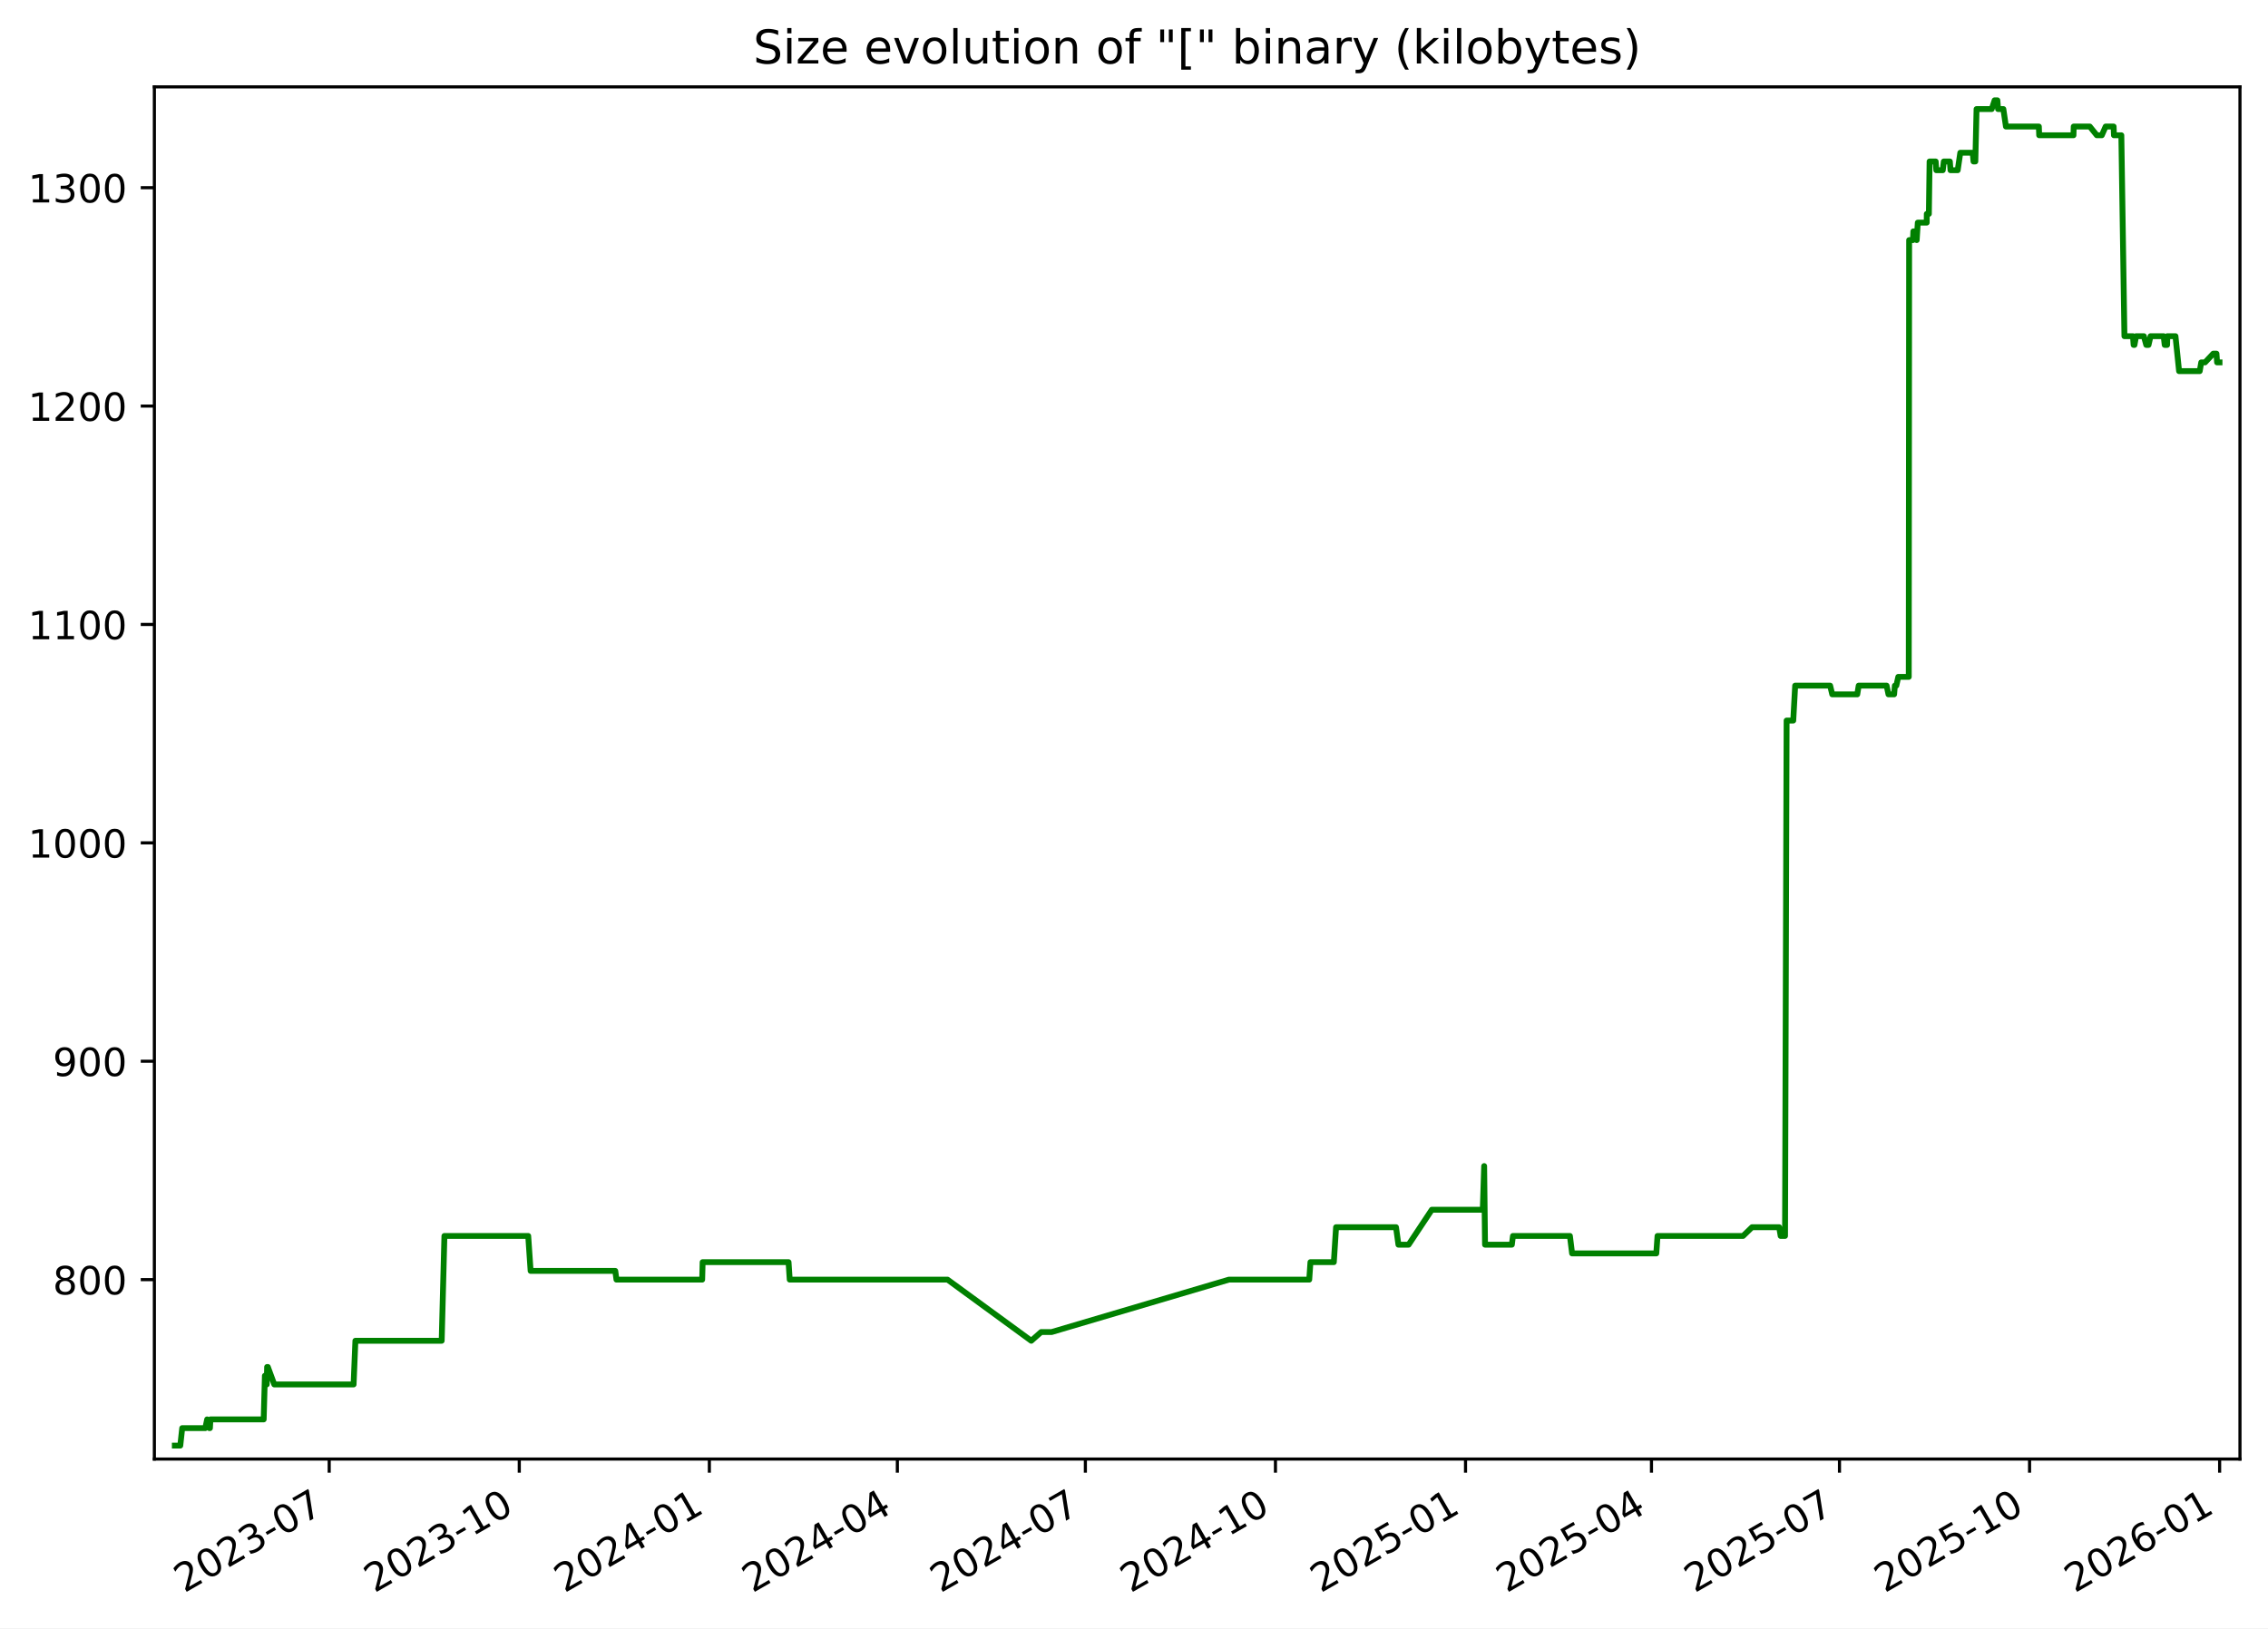
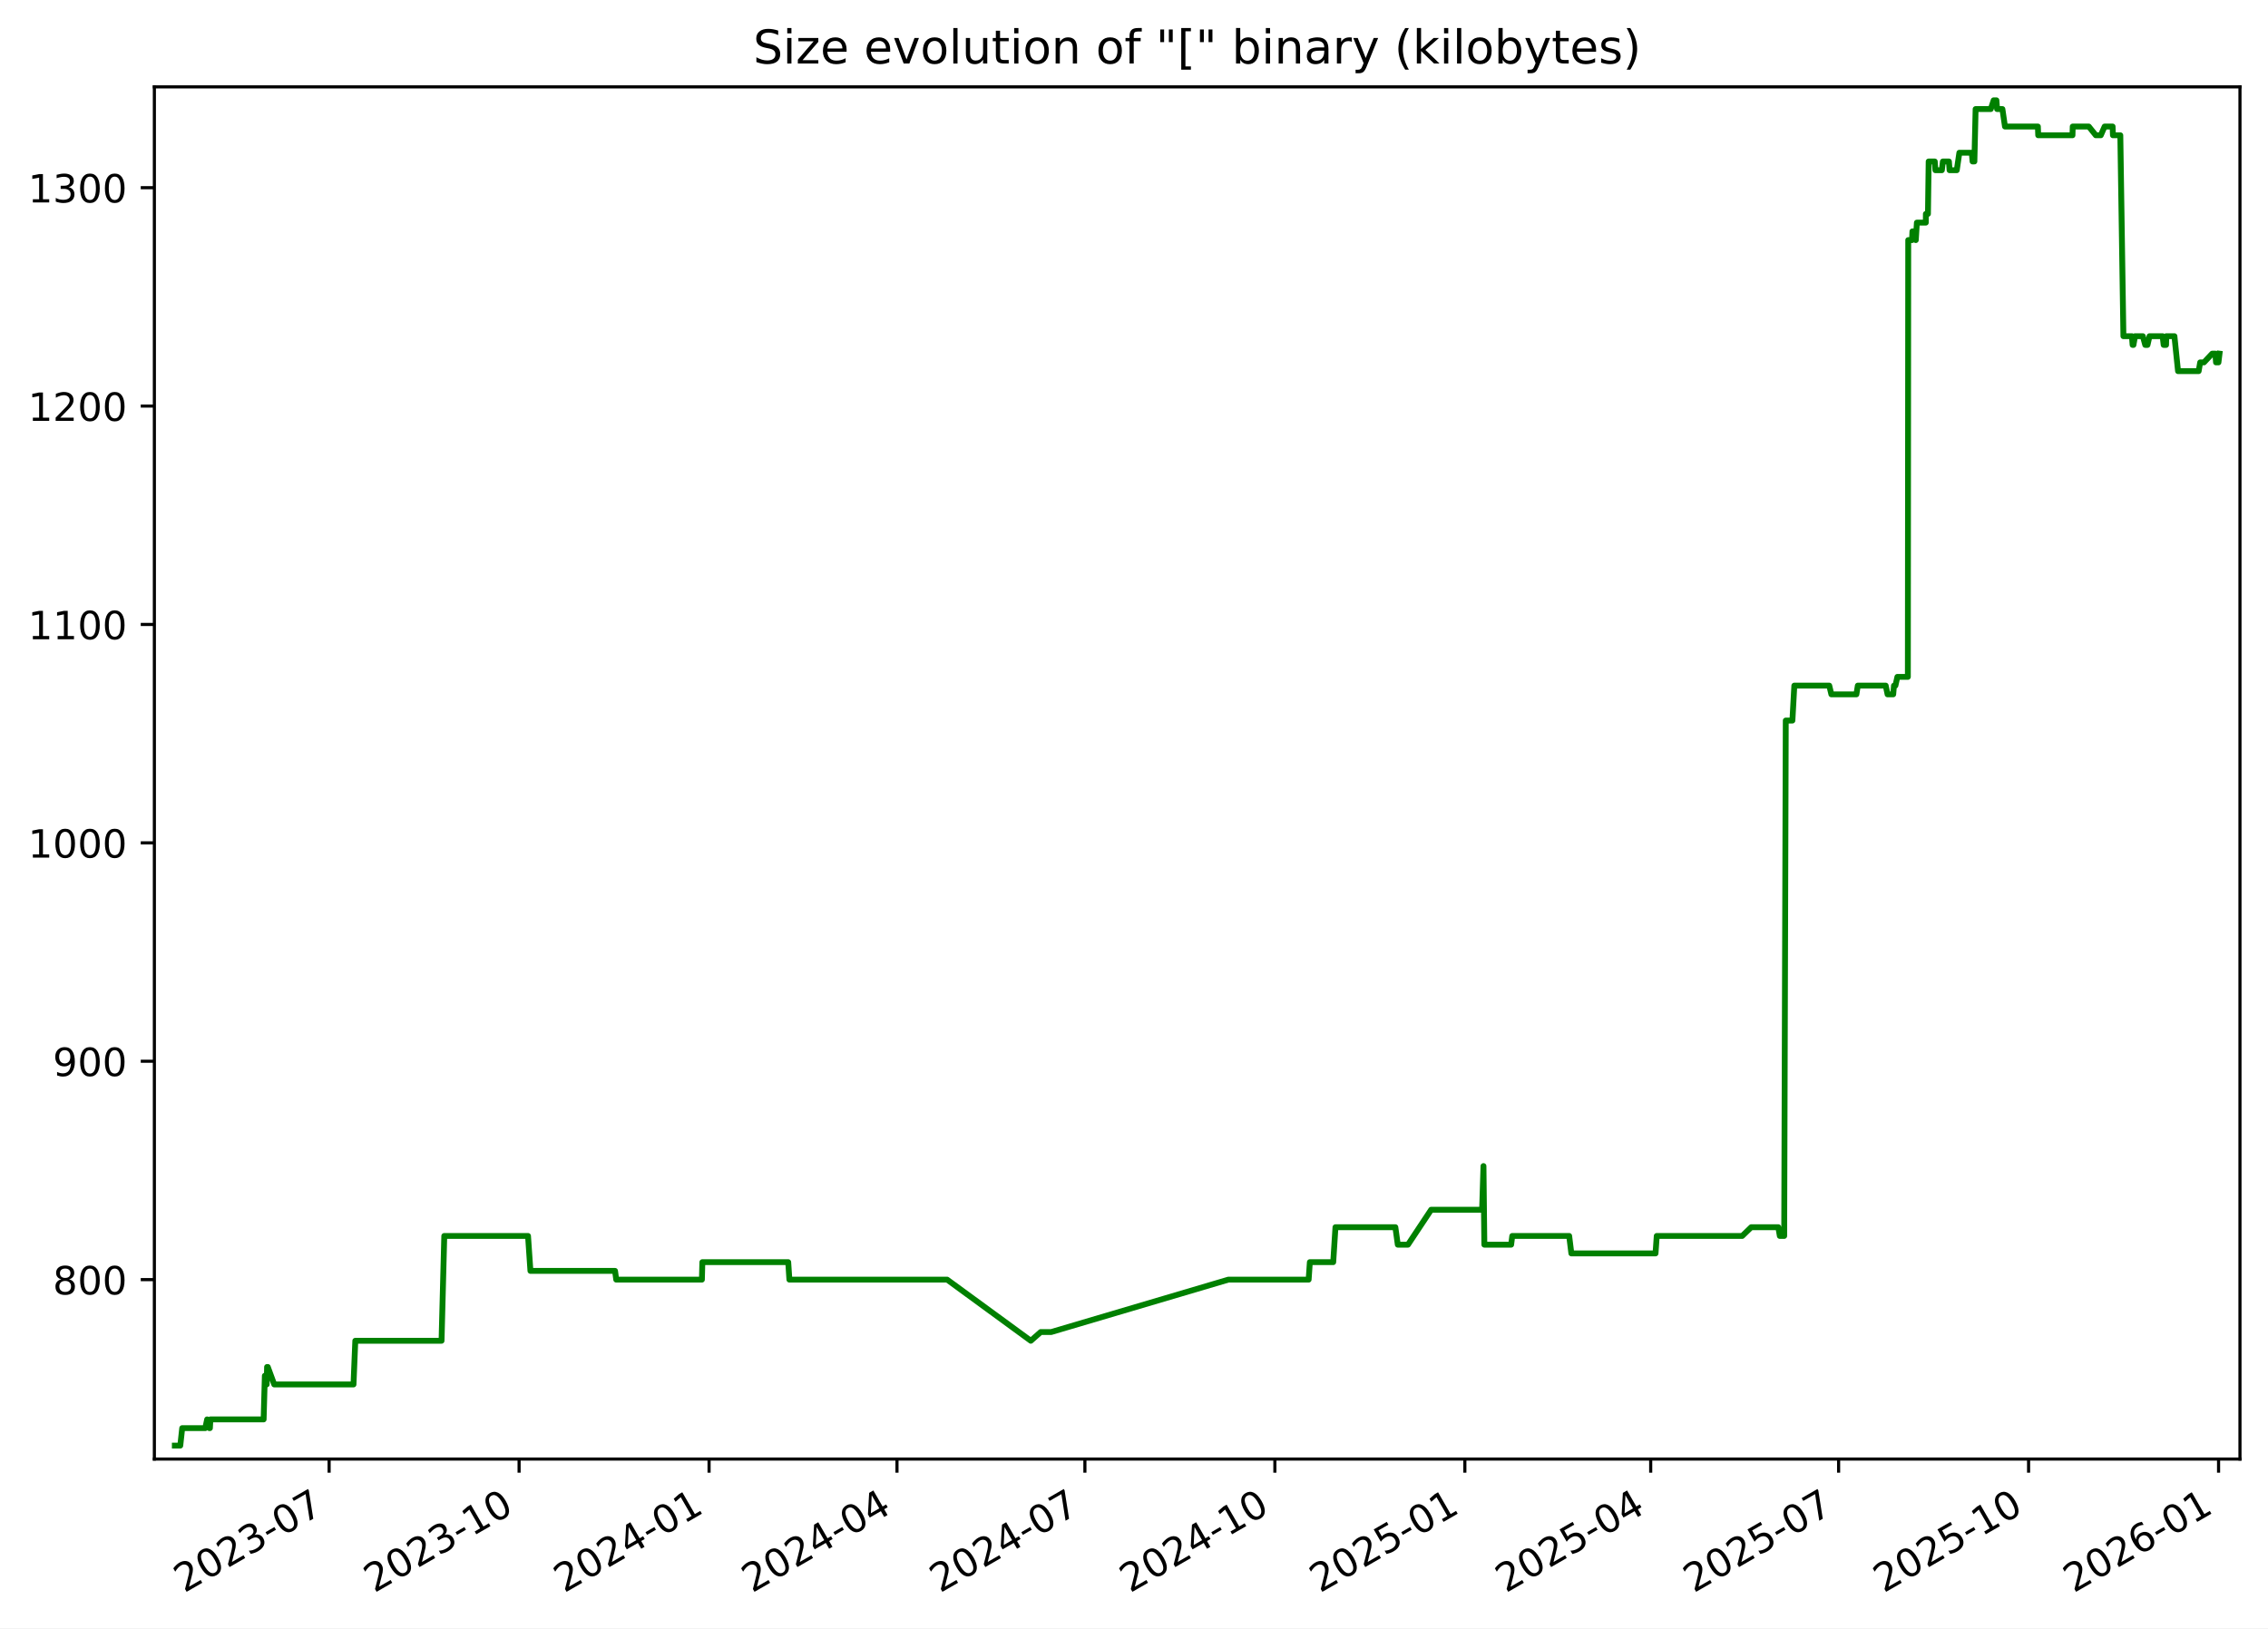
<svg xmlns="http://www.w3.org/2000/svg" xmlns:xlink="http://www.w3.org/1999/xlink" width="582.53pt" height="418.303pt" viewBox="0 0 582.53 418.303" version="1.1">
  <defs>
    <style type="text/css">*{stroke-linejoin: round; stroke-linecap: butt}</style>
  </defs>
  <g id="figure_1">
    <g id="patch_1">
      <path d="M -0 418.303  L 582.53 418.303  L 582.53 0  L -0 0  z " style="fill: #ffffff" />
    </g>
    <g id="axes_1">
      <g id="patch_2">
        <path d="M 39.65 374.83  L 575.33 374.83  L 575.33 22.318  L 39.65 22.318  z " style="fill: #ffffff" />
      </g>
      <g id="matplotlib.axis_1">
        <g id="xtick_1">
          <g id="line2d_1">
            <defs>
-               <path id="mf6a81e92a0" d="M 0 0  L 0 3.5  " style="stroke: #000000; stroke-width: 0.8" />
+               <path id="mf08a8ad6f8" d="M 0 0  L 0 3.5  " style="stroke: #000000; stroke-width: 0.8" />
            </defs>
            <g>
-               <use xlink:href="#mf6a81e92a0" x="84.553" y="374.83" style="stroke: #000000; stroke-width: 0.8" />
+               <use xlink:href="#mf08a8ad6f8" x="84.532" y="374.83" style="stroke: #000000; stroke-width: 0.8" />
            </g>
          </g>
          <g id="text_1">
-             <g transform="translate(47.32821 409.302) rotate(-30) scale(0.1 -0.1)">
+             <g transform="translate(47.30746 409.302) rotate(-30) scale(0.1 -0.1)">
              <defs>
                <path id="DejaVuSans-32" d="M 1228 531  L 3431 531  L 3431 0  L 469 0  L 469 531  Q 828 903 1448 1529  Q 2069 2156 2228 2338  Q 2531 2678 2651 2914  Q 2772 3150 2772 3378  Q 2772 3750 2511 3984  Q 2250 4219 1831 4219  Q 1534 4219 1204 4116  Q 875 4013 500 3803  L 500 4441  Q 881 4594 1212 4672  Q 1544 4750 1819 4750  Q 2544 4750 2975 4387  Q 3406 4025 3406 3419  Q 3406 3131 3298 2873  Q 3191 2616 2906 2266  Q 2828 2175 2409 1742  Q 1991 1309 1228 531  z " transform="scale(0.015625)" />
                <path id="DejaVuSans-30" d="M 2034 4250  Q 1547 4250 1301 3770  Q 1056 3291 1056 2328  Q 1056 1369 1301 889  Q 1547 409 2034 409  Q 2525 409 2770 889  Q 3016 1369 3016 2328  Q 3016 3291 2770 3770  Q 2525 4250 2034 4250  z M 2034 4750  Q 2819 4750 3233 4129  Q 3647 3509 3647 2328  Q 3647 1150 3233 529  Q 2819 -91 2034 -91  Q 1250 -91 836 529  Q 422 1150 422 2328  Q 422 3509 836 4129  Q 1250 4750 2034 4750  z " transform="scale(0.015625)" />
                <path id="DejaVuSans-33" d="M 2597 2516  Q 3050 2419 3304 2112  Q 3559 1806 3559 1356  Q 3559 666 3084 287  Q 2609 -91 1734 -91  Q 1441 -91 1130 -33  Q 819 25 488 141  L 488 750  Q 750 597 1062 519  Q 1375 441 1716 441  Q 2309 441 2620 675  Q 2931 909 2931 1356  Q 2931 1769 2642 2001  Q 2353 2234 1838 2234  L 1294 2234  L 1294 2753  L 1863 2753  Q 2328 2753 2575 2939  Q 2822 3125 2822 3475  Q 2822 3834 2567 4026  Q 2313 4219 1838 4219  Q 1578 4219 1281 4162  Q 984 4106 628 3988  L 628 4550  Q 988 4650 1302 4700  Q 1616 4750 1894 4750  Q 2613 4750 3031 4423  Q 3450 4097 3450 3541  Q 3450 3153 3228 2886  Q 3006 2619 2597 2516  z " transform="scale(0.015625)" />
                <path id="DejaVuSans-2d" d="M 313 2009  L 1997 2009  L 1997 1497  L 313 1497  L 313 2009  z " transform="scale(0.015625)" />
                <path id="DejaVuSans-37" d="M 525 4666  L 3525 4666  L 3525 4397  L 1831 0  L 1172 0  L 2766 4134  L 525 4134  L 525 4666  z " transform="scale(0.015625)" />
              </defs>
              <use xlink:href="#DejaVuSans-32" />
              <use xlink:href="#DejaVuSans-30" x="63.623" />
              <use xlink:href="#DejaVuSans-32" x="127.246" />
              <use xlink:href="#DejaVuSans-33" x="190.869" />
              <use xlink:href="#DejaVuSans-2d" x="254.492" />
              <use xlink:href="#DejaVuSans-30" x="290.576" />
              <use xlink:href="#DejaVuSans-37" x="354.199" />
            </g>
          </g>
        </g>
        <g id="xtick_2">
          <g id="line2d_2">
            <g>
-               <use xlink:href="#mf6a81e92a0" x="133.374" y="374.83" style="stroke: #000000; stroke-width: 0.8" />
+               <use xlink:href="#mf08a8ad6f8" x="133.327" y="374.83" style="stroke: #000000; stroke-width: 0.8" />
            </g>
          </g>
          <g id="text_2">
-             <g transform="translate(96.14898 409.302) rotate(-30) scale(0.1 -0.1)">
+             <g transform="translate(96.10268 409.302) rotate(-30) scale(0.1 -0.1)">
              <defs>
                <path id="DejaVuSans-31" d="M 794 531  L 1825 531  L 1825 4091  L 703 3866  L 703 4441  L 1819 4666  L 2450 4666  L 2450 531  L 3481 531  L 3481 0  L 794 0  L 794 531  z " transform="scale(0.015625)" />
              </defs>
              <use xlink:href="#DejaVuSans-32" />
              <use xlink:href="#DejaVuSans-30" x="63.623" />
              <use xlink:href="#DejaVuSans-32" x="127.246" />
              <use xlink:href="#DejaVuSans-33" x="190.869" />
              <use xlink:href="#DejaVuSans-2d" x="254.492" />
              <use xlink:href="#DejaVuSans-31" x="290.576" />
              <use xlink:href="#DejaVuSans-30" x="354.199" />
            </g>
          </g>
        </g>
        <g id="xtick_3">
          <g id="line2d_3">
            <g>
-               <use xlink:href="#mf6a81e92a0" x="182.195" y="374.83" style="stroke: #000000; stroke-width: 0.8" />
+               <use xlink:href="#mf08a8ad6f8" x="182.123" y="374.83" style="stroke: #000000; stroke-width: 0.8" />
            </g>
          </g>
          <g id="text_3">
-             <g transform="translate(144.9698 409.302) rotate(-30) scale(0.1 -0.1)">
+             <g transform="translate(144.8979 409.302) rotate(-30) scale(0.1 -0.1)">
              <defs>
                <path id="DejaVuSans-34" d="M 2419 4116  L 825 1625  L 2419 1625  L 2419 4116  z M 2253 4666  L 3047 4666  L 3047 1625  L 3713 1625  L 3713 1100  L 3047 1100  L 3047 0  L 2419 0  L 2419 1100  L 313 1100  L 313 1709  L 2253 4666  z " transform="scale(0.015625)" />
              </defs>
              <use xlink:href="#DejaVuSans-32" />
              <use xlink:href="#DejaVuSans-30" x="63.623" />
              <use xlink:href="#DejaVuSans-32" x="127.246" />
              <use xlink:href="#DejaVuSans-34" x="190.869" />
              <use xlink:href="#DejaVuSans-2d" x="254.492" />
              <use xlink:href="#DejaVuSans-30" x="290.576" />
              <use xlink:href="#DejaVuSans-31" x="354.199" />
            </g>
          </g>
        </g>
        <g id="xtick_4">
          <g id="line2d_4">
            <g>
-               <use xlink:href="#mf6a81e92a0" x="230.485" y="374.83" style="stroke: #000000; stroke-width: 0.8" />
+               <use xlink:href="#mf08a8ad6f8" x="230.388" y="374.83" style="stroke: #000000; stroke-width: 0.8" />
            </g>
          </g>
          <g id="text_4">
-             <g transform="translate(193.2599 409.302) rotate(-30) scale(0.1 -0.1)">
+             <g transform="translate(193.1627 409.302) rotate(-30) scale(0.1 -0.1)">
              <use xlink:href="#DejaVuSans-32" />
              <use xlink:href="#DejaVuSans-30" x="63.623" />
              <use xlink:href="#DejaVuSans-32" x="127.246" />
              <use xlink:href="#DejaVuSans-34" x="190.869" />
              <use xlink:href="#DejaVuSans-2d" x="254.492" />
              <use xlink:href="#DejaVuSans-30" x="290.576" />
              <use xlink:href="#DejaVuSans-34" x="354.199" />
            </g>
          </g>
        </g>
        <g id="xtick_5">
          <g id="line2d_5">
            <g>
-               <use xlink:href="#mf6a81e92a0" x="278.775" y="374.83" style="stroke: #000000; stroke-width: 0.8" />
+               <use xlink:href="#mf08a8ad6f8" x="278.652" y="374.83" style="stroke: #000000; stroke-width: 0.8" />
            </g>
          </g>
          <g id="text_5">
-             <g transform="translate(241.55 409.302) rotate(-30) scale(0.1 -0.1)">
+             <g transform="translate(241.4276 409.302) rotate(-30) scale(0.1 -0.1)">
              <use xlink:href="#DejaVuSans-32" />
              <use xlink:href="#DejaVuSans-30" x="63.623" />
              <use xlink:href="#DejaVuSans-32" x="127.246" />
              <use xlink:href="#DejaVuSans-34" x="190.869" />
              <use xlink:href="#DejaVuSans-2d" x="254.492" />
              <use xlink:href="#DejaVuSans-30" x="290.576" />
              <use xlink:href="#DejaVuSans-37" x="354.199" />
            </g>
          </g>
        </g>
        <g id="xtick_6">
          <g id="line2d_6">
            <g>
-               <use xlink:href="#mf6a81e92a0" x="327.596" y="374.83" style="stroke: #000000; stroke-width: 0.8" />
+               <use xlink:href="#mf08a8ad6f8" x="327.448" y="374.83" style="stroke: #000000; stroke-width: 0.8" />
            </g>
          </g>
          <g id="text_6">
-             <g transform="translate(290.3707 409.302) rotate(-30) scale(0.1 -0.1)">
+             <g transform="translate(290.2228 409.302) rotate(-30) scale(0.1 -0.1)">
              <use xlink:href="#DejaVuSans-32" />
              <use xlink:href="#DejaVuSans-30" x="63.623" />
              <use xlink:href="#DejaVuSans-32" x="127.246" />
              <use xlink:href="#DejaVuSans-34" x="190.869" />
              <use xlink:href="#DejaVuSans-2d" x="254.492" />
              <use xlink:href="#DejaVuSans-31" x="290.576" />
              <use xlink:href="#DejaVuSans-30" x="354.199" />
            </g>
          </g>
        </g>
        <g id="xtick_7">
          <g id="line2d_7">
            <g>
-               <use xlink:href="#mf6a81e92a0" x="376.416" y="374.83" style="stroke: #000000; stroke-width: 0.8" />
+               <use xlink:href="#mf08a8ad6f8" x="376.243" y="374.83" style="stroke: #000000; stroke-width: 0.8" />
            </g>
          </g>
          <g id="text_7">
-             <g transform="translate(339.1915 409.302) rotate(-30) scale(0.1 -0.1)">
+             <g transform="translate(339.018 409.302) rotate(-30) scale(0.1 -0.1)">
              <defs>
                <path id="DejaVuSans-35" d="M 691 4666  L 3169 4666  L 3169 4134  L 1269 4134  L 1269 2991  Q 1406 3038 1543 3061  Q 1681 3084 1819 3084  Q 2600 3084 3056 2656  Q 3513 2228 3513 1497  Q 3513 744 3044 326  Q 2575 -91 1722 -91  Q 1428 -91 1123 -41  Q 819 9 494 109  L 494 744  Q 775 591 1075 516  Q 1375 441 1709 441  Q 2250 441 2565 725  Q 2881 1009 2881 1497  Q 2881 1984 2565 2268  Q 2250 2553 1709 2553  Q 1456 2553 1204 2497  Q 953 2441 691 2322  L 691 4666  z " transform="scale(0.015625)" />
              </defs>
              <use xlink:href="#DejaVuSans-32" />
              <use xlink:href="#DejaVuSans-30" x="63.623" />
              <use xlink:href="#DejaVuSans-32" x="127.246" />
              <use xlink:href="#DejaVuSans-35" x="190.869" />
              <use xlink:href="#DejaVuSans-2d" x="254.492" />
              <use xlink:href="#DejaVuSans-30" x="290.576" />
              <use xlink:href="#DejaVuSans-31" x="354.199" />
            </g>
          </g>
        </g>
        <g id="xtick_8">
          <g id="line2d_8">
            <g>
-               <use xlink:href="#mf6a81e92a0" x="424.176" y="374.83" style="stroke: #000000; stroke-width: 0.8" />
+               <use xlink:href="#mf08a8ad6f8" x="423.977" y="374.83" style="stroke: #000000; stroke-width: 0.8" />
            </g>
          </g>
          <g id="text_8">
-             <g transform="translate(386.951 409.302) rotate(-30) scale(0.1 -0.1)">
+             <g transform="translate(386.7525 409.302) rotate(-30) scale(0.1 -0.1)">
              <use xlink:href="#DejaVuSans-32" />
              <use xlink:href="#DejaVuSans-30" x="63.623" />
              <use xlink:href="#DejaVuSans-32" x="127.246" />
              <use xlink:href="#DejaVuSans-35" x="190.869" />
              <use xlink:href="#DejaVuSans-2d" x="254.492" />
              <use xlink:href="#DejaVuSans-30" x="290.576" />
              <use xlink:href="#DejaVuSans-34" x="354.199" />
            </g>
          </g>
        </g>
        <g id="xtick_9">
          <g id="line2d_9">
            <g>
-               <use xlink:href="#mf6a81e92a0" x="472.466" y="374.83" style="stroke: #000000; stroke-width: 0.8" />
+               <use xlink:href="#mf08a8ad6f8" x="472.242" y="374.83" style="stroke: #000000; stroke-width: 0.8" />
            </g>
          </g>
          <g id="text_9">
-             <g transform="translate(435.2411 409.302) rotate(-30) scale(0.1 -0.1)">
+             <g transform="translate(435.0173 409.302) rotate(-30) scale(0.1 -0.1)">
              <use xlink:href="#DejaVuSans-32" />
              <use xlink:href="#DejaVuSans-30" x="63.623" />
              <use xlink:href="#DejaVuSans-32" x="127.246" />
              <use xlink:href="#DejaVuSans-35" x="190.869" />
              <use xlink:href="#DejaVuSans-2d" x="254.492" />
              <use xlink:href="#DejaVuSans-30" x="290.576" />
              <use xlink:href="#DejaVuSans-37" x="354.199" />
            </g>
          </g>
        </g>
        <g id="xtick_10">
          <g id="line2d_10">
            <g>
-               <use xlink:href="#mf6a81e92a0" x="521.287" y="374.83" style="stroke: #000000; stroke-width: 0.8" />
+               <use xlink:href="#mf08a8ad6f8" x="521.037" y="374.83" style="stroke: #000000; stroke-width: 0.8" />
            </g>
          </g>
          <g id="text_10">
-             <g transform="translate(484.0618 409.302) rotate(-30) scale(0.1 -0.1)">
+             <g transform="translate(483.8125 409.302) rotate(-30) scale(0.1 -0.1)">
              <use xlink:href="#DejaVuSans-32" />
              <use xlink:href="#DejaVuSans-30" x="63.623" />
              <use xlink:href="#DejaVuSans-32" x="127.246" />
              <use xlink:href="#DejaVuSans-35" x="190.869" />
              <use xlink:href="#DejaVuSans-2d" x="254.492" />
              <use xlink:href="#DejaVuSans-31" x="290.576" />
              <use xlink:href="#DejaVuSans-30" x="354.199" />
            </g>
          </g>
        </g>
        <g id="xtick_11">
          <g id="line2d_11">
            <g>
-               <use xlink:href="#mf6a81e92a0" x="570.107" y="374.83" style="stroke: #000000; stroke-width: 0.8" />
+               <use xlink:href="#mf08a8ad6f8" x="569.833" y="374.83" style="stroke: #000000; stroke-width: 0.8" />
            </g>
          </g>
          <g id="text_11">
-             <g transform="translate(532.8826 409.302) rotate(-30) scale(0.1 -0.1)">
+             <g transform="translate(532.6078 409.302) rotate(-30) scale(0.1 -0.1)">
              <defs>
                <path id="DejaVuSans-36" d="M 2113 2584  Q 1688 2584 1439 2293  Q 1191 2003 1191 1497  Q 1191 994 1439 701  Q 1688 409 2113 409  Q 2538 409 2786 701  Q 3034 994 3034 1497  Q 3034 2003 2786 2293  Q 2538 2584 2113 2584  z M 3366 4563  L 3366 3988  Q 3128 4100 2886 4159  Q 2644 4219 2406 4219  Q 1781 4219 1451 3797  Q 1122 3375 1075 2522  Q 1259 2794 1537 2939  Q 1816 3084 2150 3084  Q 2853 3084 3261 2657  Q 3669 2231 3669 1497  Q 3669 778 3244 343  Q 2819 -91 2113 -91  Q 1303 -91 875 529  Q 447 1150 447 2328  Q 447 3434 972 4092  Q 1497 4750 2381 4750  Q 2619 4750 2861 4703  Q 3103 4656 3366 4563  z " transform="scale(0.015625)" />
              </defs>
              <use xlink:href="#DejaVuSans-32" />
              <use xlink:href="#DejaVuSans-30" x="63.623" />
              <use xlink:href="#DejaVuSans-32" x="127.246" />
              <use xlink:href="#DejaVuSans-36" x="190.869" />
              <use xlink:href="#DejaVuSans-2d" x="254.492" />
              <use xlink:href="#DejaVuSans-30" x="290.576" />
              <use xlink:href="#DejaVuSans-31" x="354.199" />
            </g>
          </g>
        </g>
      </g>
      <g id="matplotlib.axis_2">
        <g id="ytick_1">
          <g id="line2d_12">
            <defs>
-               <path id="m3d904e4a5f" d="M 0 0  L -3.5 0  " style="stroke: #000000; stroke-width: 0.8" />
+               <path id="m26d6be97dd" d="M 0 0  L -3.5 0  " style="stroke: #000000; stroke-width: 0.8" />
            </defs>
            <g>
-               <use xlink:href="#m3d904e4a5f" x="39.65" y="328.735" style="stroke: #000000; stroke-width: 0.8" />
+               <use xlink:href="#m26d6be97dd" x="39.65" y="328.735" style="stroke: #000000; stroke-width: 0.8" />
            </g>
          </g>
          <g id="text_12">
            <g transform="translate(13.5625 332.5344) scale(0.1 -0.1)">
              <defs>
                <path id="DejaVuSans-38" d="M 2034 2216  Q 1584 2216 1326 1975  Q 1069 1734 1069 1313  Q 1069 891 1326 650  Q 1584 409 2034 409  Q 2484 409 2743 651  Q 3003 894 3003 1313  Q 3003 1734 2745 1975  Q 2488 2216 2034 2216  z M 1403 2484  Q 997 2584 770 2862  Q 544 3141 544 3541  Q 544 4100 942 4425  Q 1341 4750 2034 4750  Q 2731 4750 3128 4425  Q 3525 4100 3525 3541  Q 3525 3141 3298 2862  Q 3072 2584 2669 2484  Q 3125 2378 3379 2068  Q 3634 1759 3634 1313  Q 3634 634 3220 271  Q 2806 -91 2034 -91  Q 1263 -91 848 271  Q 434 634 434 1313  Q 434 1759 690 2068  Q 947 2378 1403 2484  z M 1172 3481  Q 1172 3119 1398 2916  Q 1625 2713 2034 2713  Q 2441 2713 2670 2916  Q 2900 3119 2900 3481  Q 2900 3844 2670 4047  Q 2441 4250 2034 4250  Q 1625 4250 1398 4047  Q 1172 3844 1172 3481  z " transform="scale(0.015625)" />
              </defs>
              <use xlink:href="#DejaVuSans-38" />
              <use xlink:href="#DejaVuSans-30" x="63.623" />
              <use xlink:href="#DejaVuSans-30" x="127.246" />
            </g>
          </g>
        </g>
        <g id="ytick_2">
          <g id="line2d_13">
            <g>
-               <use xlink:href="#m3d904e4a5f" x="39.65" y="272.631" style="stroke: #000000; stroke-width: 0.8" />
+               <use xlink:href="#m26d6be97dd" x="39.65" y="272.631" style="stroke: #000000; stroke-width: 0.8" />
            </g>
          </g>
          <g id="text_13">
            <g transform="translate(13.5625 276.4305) scale(0.1 -0.1)">
              <defs>
                <path id="DejaVuSans-39" d="M 703 97  L 703 672  Q 941 559 1184 500  Q 1428 441 1663 441  Q 2288 441 2617 861  Q 2947 1281 2994 2138  Q 2813 1869 2534 1725  Q 2256 1581 1919 1581  Q 1219 1581 811 2004  Q 403 2428 403 3163  Q 403 3881 828 4315  Q 1253 4750 1959 4750  Q 2769 4750 3195 4129  Q 3622 3509 3622 2328  Q 3622 1225 3098 567  Q 2575 -91 1691 -91  Q 1453 -91 1209 -44  Q 966 3 703 97  z M 1959 2075  Q 2384 2075 2632 2365  Q 2881 2656 2881 3163  Q 2881 3666 2632 3958  Q 2384 4250 1959 4250  Q 1534 4250 1286 3958  Q 1038 3666 1038 3163  Q 1038 2656 1286 2365  Q 1534 2075 1959 2075  z " transform="scale(0.015625)" />
              </defs>
              <use xlink:href="#DejaVuSans-39" />
              <use xlink:href="#DejaVuSans-30" x="63.623" />
              <use xlink:href="#DejaVuSans-30" x="127.246" />
            </g>
          </g>
        </g>
        <g id="ytick_3">
          <g id="line2d_14">
            <g>
-               <use xlink:href="#m3d904e4a5f" x="39.65" y="216.527" style="stroke: #000000; stroke-width: 0.8" />
+               <use xlink:href="#m26d6be97dd" x="39.65" y="216.527" style="stroke: #000000; stroke-width: 0.8" />
            </g>
          </g>
          <g id="text_14">
            <g transform="translate(7.2 220.3266) scale(0.1 -0.1)">
              <use xlink:href="#DejaVuSans-31" />
              <use xlink:href="#DejaVuSans-30" x="63.623" />
              <use xlink:href="#DejaVuSans-30" x="127.246" />
              <use xlink:href="#DejaVuSans-30" x="190.869" />
            </g>
          </g>
        </g>
        <g id="ytick_4">
          <g id="line2d_15">
            <g>
-               <use xlink:href="#m3d904e4a5f" x="39.65" y="160.423" style="stroke: #000000; stroke-width: 0.8" />
+               <use xlink:href="#m26d6be97dd" x="39.65" y="160.423" style="stroke: #000000; stroke-width: 0.8" />
            </g>
          </g>
          <g id="text_15">
            <g transform="translate(7.2 164.2227) scale(0.1 -0.1)">
              <use xlink:href="#DejaVuSans-31" />
              <use xlink:href="#DejaVuSans-31" x="63.623" />
              <use xlink:href="#DejaVuSans-30" x="127.246" />
              <use xlink:href="#DejaVuSans-30" x="190.869" />
            </g>
          </g>
        </g>
        <g id="ytick_5">
          <g id="line2d_16">
            <g>
-               <use xlink:href="#m3d904e4a5f" x="39.65" y="104.32" style="stroke: #000000; stroke-width: 0.8" />
+               <use xlink:href="#m26d6be97dd" x="39.65" y="104.32" style="stroke: #000000; stroke-width: 0.8" />
            </g>
          </g>
          <g id="text_16">
            <g transform="translate(7.2 108.1188) scale(0.1 -0.1)">
              <use xlink:href="#DejaVuSans-31" />
              <use xlink:href="#DejaVuSans-32" x="63.623" />
              <use xlink:href="#DejaVuSans-30" x="127.246" />
              <use xlink:href="#DejaVuSans-30" x="190.869" />
            </g>
          </g>
        </g>
        <g id="ytick_6">
          <g id="line2d_17">
            <g>
-               <use xlink:href="#m3d904e4a5f" x="39.65" y="48.216" style="stroke: #000000; stroke-width: 0.8" />
+               <use xlink:href="#m26d6be97dd" x="39.65" y="48.216" style="stroke: #000000; stroke-width: 0.8" />
            </g>
          </g>
          <g id="text_17">
            <g transform="translate(7.2 52.0149) scale(0.1 -0.1)">
              <use xlink:href="#DejaVuSans-31" />
              <use xlink:href="#DejaVuSans-33" x="63.623" />
              <use xlink:href="#DejaVuSans-30" x="127.246" />
              <use xlink:href="#DejaVuSans-30" x="190.869" />
            </g>
          </g>
        </g>
      </g>
      <g id="line2d_18">
-         <path d="M 44.902 371.374  L 46.307 371.374  L 46.798 366.886  L 52.729 366.886  L 53.206 364.642  L 53.777 366.886  L 53.923 366.886  L 54.042 364.642  L 67.727 364.642  L 68.038 353.421  L 68.512 355.665  L 68.608 351.177  L 68.796 351.177  L 70.45 355.665  L 90.82 355.665  L 91.282 344.444  L 113.447 344.444  L 114.145 317.514  L 135.672 317.514  L 136.287 326.491  L 158.033 326.491  L 158.337 328.735  L 180.353 328.735  L 180.468 324.247  L 202.538 324.247  L 202.836 328.735  L 243.37 328.735  L 264.878 344.444  L 267.417 342.2  L 270.111 342.2  L 315.648 328.735  L 336.275 328.735  L 336.584 324.247  L 342.591 324.247  L 343.165 315.27  L 358.561 315.27  L 359.184 319.759  L 361.796 319.759  L 367.757 310.782  L 380.85 310.782  L 381.204 299.561  L 381.427 319.759  L 388.313 319.759  L 388.598 317.514  L 403.23 317.514  L 403.787 322.003  L 425.417 322.003  L 425.729 317.514  L 447.696 317.514  L 450.015 315.27  L 456.973 315.27  L 457.357 317.514  L 458.483 317.514  L 458.886 185.109  L 460.592 185.109  L 461.085 176.133  L 470.063 176.133  L 470.605 178.377  L 477.036 178.377  L 477.401 176.133  L 484.571 176.133  L 485.047 178.377  L 486.5 178.377  L 486.692 176.133  L 487.066 176.133  L 487.568 173.888  L 490.263 173.888  L 490.358 61.681  L 491.337 61.681  L 491.435 59.436  L 491.956 59.436  L 492.301 61.681  L 492.58 57.192  L 494.873 57.192  L 494.891 54.948  L 495.427 54.948  L 495.609 41.483  L 497.175 41.483  L 497.338 43.727  L 498.998 43.727  L 499.262 41.483  L 500.816 41.483  L 500.98 43.727  L 502.832 43.727  L 503.494 39.239  L 506.69 39.239  L 506.891 41.483  L 507.358 41.483  L 507.674 28.018  L 511.567 28.018  L 512.308 25.774  L 513.021 25.774  L 513.196 28.018  L 514.56 28.018  L 515.218 32.507  L 523.677 32.507  L 523.759 34.751  L 532.566 34.751  L 532.63 32.507  L 536.76 32.507  L 538.563 34.751  L 539.841 34.751  L 540.827 32.507  L 542.881 32.507  L 542.963 34.751  L 544.86 34.751  L 545.654 86.366  L 547.843 86.366  L 548.015 88.61  L 548.234 88.61  L 548.64 86.366  L 550.645 86.366  L 551.264 88.61  L 551.846 88.61  L 552.369 86.366  L 555.734 86.366  L 555.997 88.61  L 556.617 88.61  L 556.671 86.366  L 558.765 86.366  L 559.693 95.343  L 564.995 95.343  L 565.383 93.099  L 566.354 93.099  L 568.47 90.855  L 569.293 90.855  L 569.452 93.099  L 570.078 93.099  L 570.078 93.099  " clip-path="url(#pd0d4e7419a)" style="fill: none; stroke: #008000; stroke-width: 1.5; stroke-linecap: square" />
+         <path d="M 44.902 371.374  L 46.306 371.374  L 46.797 366.886  L 52.725 366.886  L 53.202 364.642  L 53.772 366.886  L 53.918 366.886  L 54.037 364.642  L 67.715 364.642  L 68.026 353.421  L 68.5 355.665  L 68.596 351.177  L 68.784 351.177  L 70.437 355.665  L 90.796 355.665  L 91.258 344.444  L 113.411 344.444  L 114.109 317.514  L 135.624 317.514  L 136.239 326.491  L 157.974 326.491  L 158.277 328.735  L 180.282 328.735  L 180.397 324.247  L 202.455 324.247  L 202.753 328.735  L 243.266 328.735  L 264.763 344.444  L 267.301 342.2  L 269.993 342.2  L 315.506 328.735  L 336.123 328.735  L 336.432 324.247  L 342.435 324.247  L 343.009 315.27  L 358.397 315.27  L 359.019 319.759  L 361.63 319.759  L 367.588 310.782  L 380.674 310.782  L 381.028 299.561  L 381.251 319.759  L 388.134 319.759  L 388.418 317.514  L 403.042 317.514  L 403.599 322.003  L 425.218 322.003  L 425.53 317.514  L 447.485 317.514  L 449.803 315.27  L 456.757 315.27  L 457.141 317.514  L 458.267 317.514  L 458.67 185.109  L 460.374 185.109  L 460.868 176.133  L 469.84 176.133  L 470.382 178.377  L 476.81 178.377  L 477.174 176.133  L 484.341 176.133  L 484.816 178.377  L 486.269 178.377  L 486.461 176.133  L 486.835 176.133  L 487.336 173.888  L 490.03 173.888  L 490.124 61.681  L 491.103 61.681  L 491.201 59.436  L 491.722 59.436  L 492.067 61.681  L 492.346 57.192  L 494.638 57.192  L 494.655 54.948  L 495.192 54.948  L 495.373 41.483  L 496.938 41.483  L 497.102 43.727  L 498.761 43.727  L 499.024 41.483  L 500.578 41.483  L 500.742 43.727  L 502.592 43.727  L 503.254 39.239  L 506.448 39.239  L 506.649 41.483  L 507.116 41.483  L 507.431 28.018  L 511.323 28.018  L 512.064 25.774  L 512.776 25.774  L 512.951 28.018  L 514.314 28.018  L 514.972 32.507  L 523.426 32.507  L 523.508 34.751  L 532.311 34.751  L 532.374 32.507  L 536.503 32.507  L 538.304 34.751  L 539.582 34.751  L 540.567 32.507  L 542.62 32.507  L 542.702 34.751  L 544.599 34.751  L 545.392 86.366  L 547.579 86.366  L 547.752 88.61  L 547.971 88.61  L 548.376 86.366  L 550.38 86.366  L 550.999 88.61  L 551.581 88.61  L 552.103 86.366  L 555.467 86.366  L 555.729 88.61  L 556.349 88.61  L 556.403 86.366  L 558.496 86.366  L 559.424 95.343  L 564.722 95.343  L 565.111 93.099  L 566.081 93.099  L 568.196 90.855  L 569.018 90.855  L 569.177 93.099  L 569.803 93.099  L 570.078 90.855  L 570.078 90.855  " clip-path="url(#p46c22b2213)" style="fill: none; stroke: #008000; stroke-width: 1.5; stroke-linecap: square" />
      </g>
      <g id="patch_3">
        <path d="M 39.65 374.83  L 39.65 22.318  " style="fill: none; stroke: #000000; stroke-width: 0.8; stroke-linejoin: miter; stroke-linecap: square" />
      </g>
      <g id="patch_4">
        <path d="M 575.33 374.83  L 575.33 22.318  " style="fill: none; stroke: #000000; stroke-width: 0.8; stroke-linejoin: miter; stroke-linecap: square" />
      </g>
      <g id="patch_5">
        <path d="M 39.65 374.83  L 575.33 374.83  " style="fill: none; stroke: #000000; stroke-width: 0.8; stroke-linejoin: miter; stroke-linecap: square" />
      </g>
      <g id="patch_6">
        <path d="M 39.65 22.318  L 575.33 22.318  " style="fill: none; stroke: #000000; stroke-width: 0.8; stroke-linejoin: miter; stroke-linecap: square" />
      </g>
      <g id="text_18">
        <g transform="translate(193.4534 16.31812) scale(0.12 -0.12)">
          <defs>
            <path id="DejaVuSans-53" d="M 3425 4513  L 3425 3897  Q 3066 4069 2747 4153  Q 2428 4238 2131 4238  Q 1616 4238 1336 4038  Q 1056 3838 1056 3469  Q 1056 3159 1242 3001  Q 1428 2844 1947 2747  L 2328 2669  Q 3034 2534 3370 2195  Q 3706 1856 3706 1288  Q 3706 609 3251 259  Q 2797 -91 1919 -91  Q 1588 -91 1214 -16  Q 841 59 441 206  L 441 856  Q 825 641 1194 531  Q 1563 422 1919 422  Q 2459 422 2753 634  Q 3047 847 3047 1241  Q 3047 1584 2836 1778  Q 2625 1972 2144 2069  L 1759 2144  Q 1053 2284 737 2584  Q 422 2884 422 3419  Q 422 4038 858 4394  Q 1294 4750 2059 4750  Q 2388 4750 2728 4690  Q 3069 4631 3425 4513  z " transform="scale(0.015625)" />
            <path id="DejaVuSans-69" d="M 603 3500  L 1178 3500  L 1178 0  L 603 0  L 603 3500  z M 603 4863  L 1178 4863  L 1178 4134  L 603 4134  L 603 4863  z " transform="scale(0.015625)" />
            <path id="DejaVuSans-7a" d="M 353 3500  L 3084 3500  L 3084 2975  L 922 459  L 3084 459  L 3084 0  L 275 0  L 275 525  L 2438 3041  L 353 3041  L 353 3500  z " transform="scale(0.015625)" />
            <path id="DejaVuSans-65" d="M 3597 1894  L 3597 1613  L 953 1613  Q 991 1019 1311 708  Q 1631 397 2203 397  Q 2534 397 2845 478  Q 3156 559 3463 722  L 3463 178  Q 3153 47 2828 -22  Q 2503 -91 2169 -91  Q 1331 -91 842 396  Q 353 884 353 1716  Q 353 2575 817 3079  Q 1281 3584 2069 3584  Q 2775 3584 3186 3129  Q 3597 2675 3597 1894  z M 3022 2063  Q 3016 2534 2758 2815  Q 2500 3097 2075 3097  Q 1594 3097 1305 2825  Q 1016 2553 972 2059  L 3022 2063  z " transform="scale(0.015625)" />
            <path id="DejaVuSans-20" transform="scale(0.015625)" />
            <path id="DejaVuSans-76" d="M 191 3500  L 800 3500  L 1894 563  L 2988 3500  L 3597 3500  L 2284 0  L 1503 0  L 191 3500  z " transform="scale(0.015625)" />
            <path id="DejaVuSans-6f" d="M 1959 3097  Q 1497 3097 1228 2736  Q 959 2375 959 1747  Q 959 1119 1226 758  Q 1494 397 1959 397  Q 2419 397 2687 759  Q 2956 1122 2956 1747  Q 2956 2369 2687 2733  Q 2419 3097 1959 3097  z M 1959 3584  Q 2709 3584 3137 3096  Q 3566 2609 3566 1747  Q 3566 888 3137 398  Q 2709 -91 1959 -91  Q 1206 -91 779 398  Q 353 888 353 1747  Q 353 2609 779 3096  Q 1206 3584 1959 3584  z " transform="scale(0.015625)" />
            <path id="DejaVuSans-6c" d="M 603 4863  L 1178 4863  L 1178 0  L 603 0  L 603 4863  z " transform="scale(0.015625)" />
            <path id="DejaVuSans-75" d="M 544 1381  L 544 3500  L 1119 3500  L 1119 1403  Q 1119 906 1312 657  Q 1506 409 1894 409  Q 2359 409 2629 706  Q 2900 1003 2900 1516  L 2900 3500  L 3475 3500  L 3475 0  L 2900 0  L 2900 538  Q 2691 219 2414 64  Q 2138 -91 1772 -91  Q 1169 -91 856 284  Q 544 659 544 1381  z M 1991 3584  L 1991 3584  z " transform="scale(0.015625)" />
            <path id="DejaVuSans-74" d="M 1172 4494  L 1172 3500  L 2356 3500  L 2356 3053  L 1172 3053  L 1172 1153  Q 1172 725 1289 603  Q 1406 481 1766 481  L 2356 481  L 2356 0  L 1766 0  Q 1100 0 847 248  Q 594 497 594 1153  L 594 3053  L 172 3053  L 172 3500  L 594 3500  L 594 4494  L 1172 4494  z " transform="scale(0.015625)" />
            <path id="DejaVuSans-6e" d="M 3513 2113  L 3513 0  L 2938 0  L 2938 2094  Q 2938 2591 2744 2837  Q 2550 3084 2163 3084  Q 1697 3084 1428 2787  Q 1159 2491 1159 1978  L 1159 0  L 581 0  L 581 3500  L 1159 3500  L 1159 2956  Q 1366 3272 1645 3428  Q 1925 3584 2291 3584  Q 2894 3584 3203 3211  Q 3513 2838 3513 2113  z " transform="scale(0.015625)" />
            <path id="DejaVuSans-66" d="M 2375 4863  L 2375 4384  L 1825 4384  Q 1516 4384 1395 4259  Q 1275 4134 1275 3809  L 1275 3500  L 2222 3500  L 2222 3053  L 1275 3053  L 1275 0  L 697 0  L 697 3053  L 147 3053  L 147 3500  L 697 3500  L 697 3744  Q 697 4328 969 4595  Q 1241 4863 1831 4863  L 2375 4863  z " transform="scale(0.015625)" />
            <path id="DejaVuSans-22" d="M 1147 4666  L 1147 2931  L 616 2931  L 616 4666  L 1147 4666  z M 2328 4666  L 2328 2931  L 1797 2931  L 1797 4666  L 2328 4666  z " transform="scale(0.015625)" />
            <path id="DejaVuSans-5b" d="M 550 4863  L 1875 4863  L 1875 4416  L 1125 4416  L 1125 -397  L 1875 -397  L 1875 -844  L 550 -844  L 550 4863  z " transform="scale(0.015625)" />
            <path id="DejaVuSans-62" d="M 3116 1747  Q 3116 2381 2855 2742  Q 2594 3103 2138 3103  Q 1681 3103 1420 2742  Q 1159 2381 1159 1747  Q 1159 1113 1420 752  Q 1681 391 2138 391  Q 2594 391 2855 752  Q 3116 1113 3116 1747  z M 1159 2969  Q 1341 3281 1617 3432  Q 1894 3584 2278 3584  Q 2916 3584 3314 3078  Q 3713 2572 3713 1747  Q 3713 922 3314 415  Q 2916 -91 2278 -91  Q 1894 -91 1617 61  Q 1341 213 1159 525  L 1159 0  L 581 0  L 581 4863  L 1159 4863  L 1159 2969  z " transform="scale(0.015625)" />
            <path id="DejaVuSans-61" d="M 2194 1759  Q 1497 1759 1228 1600  Q 959 1441 959 1056  Q 959 750 1161 570  Q 1363 391 1709 391  Q 2188 391 2477 730  Q 2766 1069 2766 1631  L 2766 1759  L 2194 1759  z M 3341 1997  L 3341 0  L 2766 0  L 2766 531  Q 2569 213 2275 61  Q 1981 -91 1556 -91  Q 1019 -91 701 211  Q 384 513 384 1019  Q 384 1609 779 1909  Q 1175 2209 1959 2209  L 2766 2209  L 2766 2266  Q 2766 2663 2505 2880  Q 2244 3097 1772 3097  Q 1472 3097 1187 3025  Q 903 2953 641 2809  L 641 3341  Q 956 3463 1253 3523  Q 1550 3584 1831 3584  Q 2591 3584 2966 3190  Q 3341 2797 3341 1997  z " transform="scale(0.015625)" />
            <path id="DejaVuSans-72" d="M 2631 2963  Q 2534 3019 2420 3045  Q 2306 3072 2169 3072  Q 1681 3072 1420 2755  Q 1159 2438 1159 1844  L 1159 0  L 581 0  L 581 3500  L 1159 3500  L 1159 2956  Q 1341 3275 1631 3429  Q 1922 3584 2338 3584  Q 2397 3584 2469 3576  Q 2541 3569 2628 3553  L 2631 2963  z " transform="scale(0.015625)" />
            <path id="DejaVuSans-79" d="M 2059 -325  Q 1816 -950 1584 -1140  Q 1353 -1331 966 -1331  L 506 -1331  L 506 -850  L 844 -850  Q 1081 -850 1212 -737  Q 1344 -625 1503 -206  L 1606 56  L 191 3500  L 800 3500  L 1894 763  L 2988 3500  L 3597 3500  L 2059 -325  z " transform="scale(0.015625)" />
            <path id="DejaVuSans-28" d="M 1984 4856  Q 1566 4138 1362 3434  Q 1159 2731 1159 2009  Q 1159 1288 1364 580  Q 1569 -128 1984 -844  L 1484 -844  Q 1016 -109 783 600  Q 550 1309 550 2009  Q 550 2706 781 3412  Q 1013 4119 1484 4856  L 1984 4856  z " transform="scale(0.015625)" />
            <path id="DejaVuSans-6b" d="M 581 4863  L 1159 4863  L 1159 1991  L 2875 3500  L 3609 3500  L 1753 1863  L 3688 0  L 2938 0  L 1159 1709  L 1159 0  L 581 0  L 581 4863  z " transform="scale(0.015625)" />
            <path id="DejaVuSans-73" d="M 2834 3397  L 2834 2853  Q 2591 2978 2328 3040  Q 2066 3103 1784 3103  Q 1356 3103 1142 2972  Q 928 2841 928 2578  Q 928 2378 1081 2264  Q 1234 2150 1697 2047  L 1894 2003  Q 2506 1872 2764 1633  Q 3022 1394 3022 966  Q 3022 478 2636 193  Q 2250 -91 1575 -91  Q 1294 -91 989 -36  Q 684 19 347 128  L 347 722  Q 666 556 975 473  Q 1284 391 1588 391  Q 1994 391 2212 530  Q 2431 669 2431 922  Q 2431 1156 2273 1281  Q 2116 1406 1581 1522  L 1381 1569  Q 847 1681 609 1914  Q 372 2147 372 2553  Q 372 3047 722 3315  Q 1072 3584 1716 3584  Q 2034 3584 2315 3537  Q 2597 3491 2834 3397  z " transform="scale(0.015625)" />
            <path id="DejaVuSans-29" d="M 513 4856  L 1013 4856  Q 1481 4119 1714 3412  Q 1947 2706 1947 2009  Q 1947 1309 1714 600  Q 1481 -109 1013 -844  L 513 -844  Q 928 -128 1133 580  Q 1338 1288 1338 2009  Q 1338 2731 1133 3434  Q 928 4138 513 4856  z " transform="scale(0.015625)" />
          </defs>
          <use xlink:href="#DejaVuSans-53" />
          <use xlink:href="#DejaVuSans-69" x="63.477" />
          <use xlink:href="#DejaVuSans-7a" x="91.26" />
          <use xlink:href="#DejaVuSans-65" x="143.75" />
          <use xlink:href="#DejaVuSans-20" x="205.273" />
          <use xlink:href="#DejaVuSans-65" x="237.061" />
          <use xlink:href="#DejaVuSans-76" x="298.584" />
          <use xlink:href="#DejaVuSans-6f" x="357.764" />
          <use xlink:href="#DejaVuSans-6c" x="418.945" />
          <use xlink:href="#DejaVuSans-75" x="446.729" />
          <use xlink:href="#DejaVuSans-74" x="510.107" />
          <use xlink:href="#DejaVuSans-69" x="549.316" />
          <use xlink:href="#DejaVuSans-6f" x="577.1" />
          <use xlink:href="#DejaVuSans-6e" x="638.281" />
          <use xlink:href="#DejaVuSans-20" x="701.66" />
          <use xlink:href="#DejaVuSans-6f" x="733.447" />
          <use xlink:href="#DejaVuSans-66" x="794.629" />
          <use xlink:href="#DejaVuSans-20" x="829.834" />
          <use xlink:href="#DejaVuSans-22" x="861.621" />
          <use xlink:href="#DejaVuSans-5b" x="907.617" />
          <use xlink:href="#DejaVuSans-22" x="946.631" />
          <use xlink:href="#DejaVuSans-20" x="992.627" />
          <use xlink:href="#DejaVuSans-62" x="1024.414" />
          <use xlink:href="#DejaVuSans-69" x="1087.891" />
          <use xlink:href="#DejaVuSans-6e" x="1115.674" />
          <use xlink:href="#DejaVuSans-61" x="1179.053" />
          <use xlink:href="#DejaVuSans-72" x="1240.332" />
          <use xlink:href="#DejaVuSans-79" x="1281.445" />
          <use xlink:href="#DejaVuSans-20" x="1340.625" />
          <use xlink:href="#DejaVuSans-28" x="1372.412" />
          <use xlink:href="#DejaVuSans-6b" x="1411.426" />
          <use xlink:href="#DejaVuSans-69" x="1469.336" />
          <use xlink:href="#DejaVuSans-6c" x="1497.119" />
          <use xlink:href="#DejaVuSans-6f" x="1524.902" />
          <use xlink:href="#DejaVuSans-62" x="1586.084" />
          <use xlink:href="#DejaVuSans-79" x="1649.561" />
          <use xlink:href="#DejaVuSans-74" x="1708.74" />
          <use xlink:href="#DejaVuSans-65" x="1747.949" />
          <use xlink:href="#DejaVuSans-73" x="1809.473" />
          <use xlink:href="#DejaVuSans-29" x="1861.572" />
        </g>
      </g>
    </g>
  </g>
  <defs>
-     <clipPath id="pd0d4e7419a">
+     <clipPath id="p46c22b2213">
      <rect x="39.65" y="22.318" width="535.68" height="352.512" />
    </clipPath>
  </defs>
</svg>
